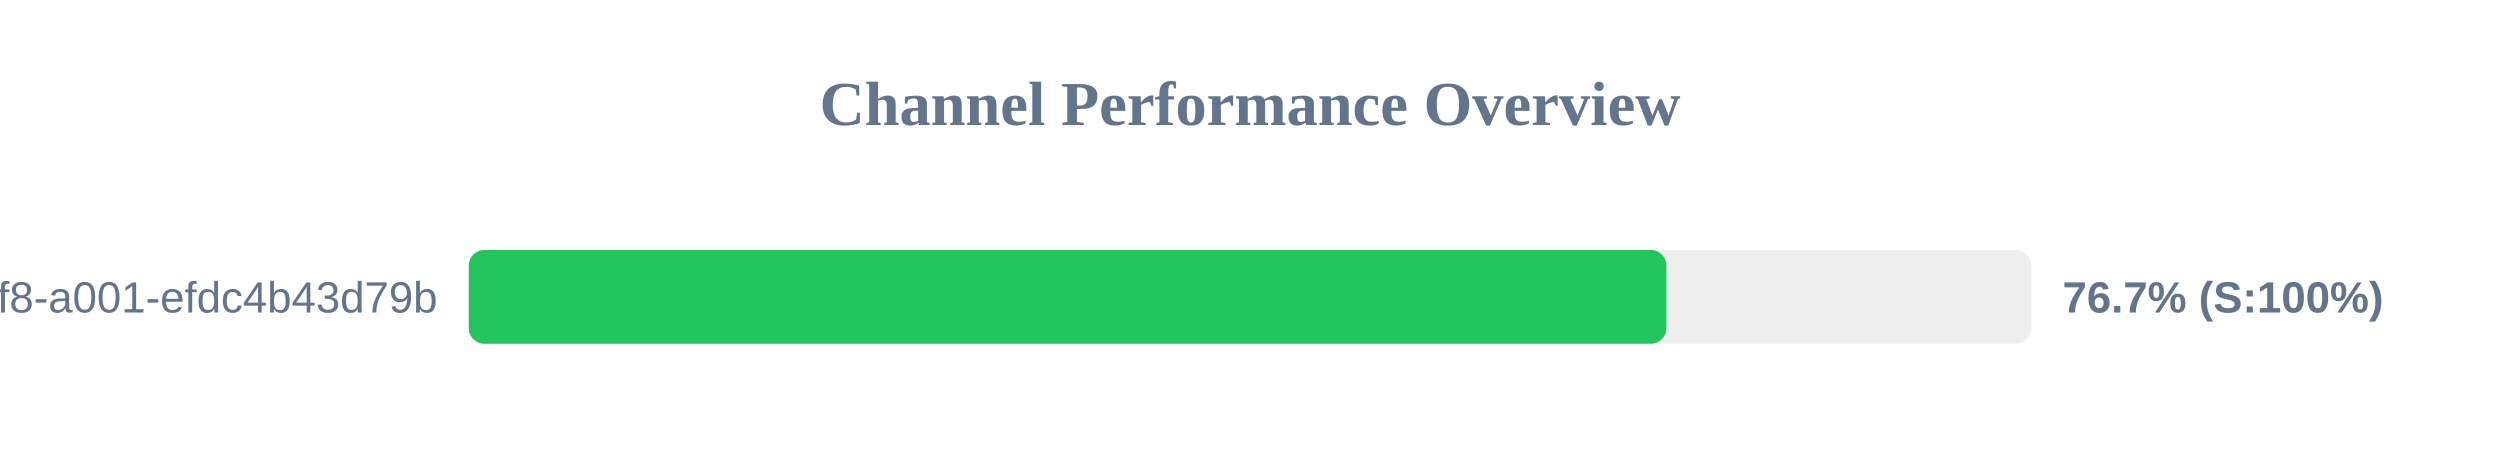
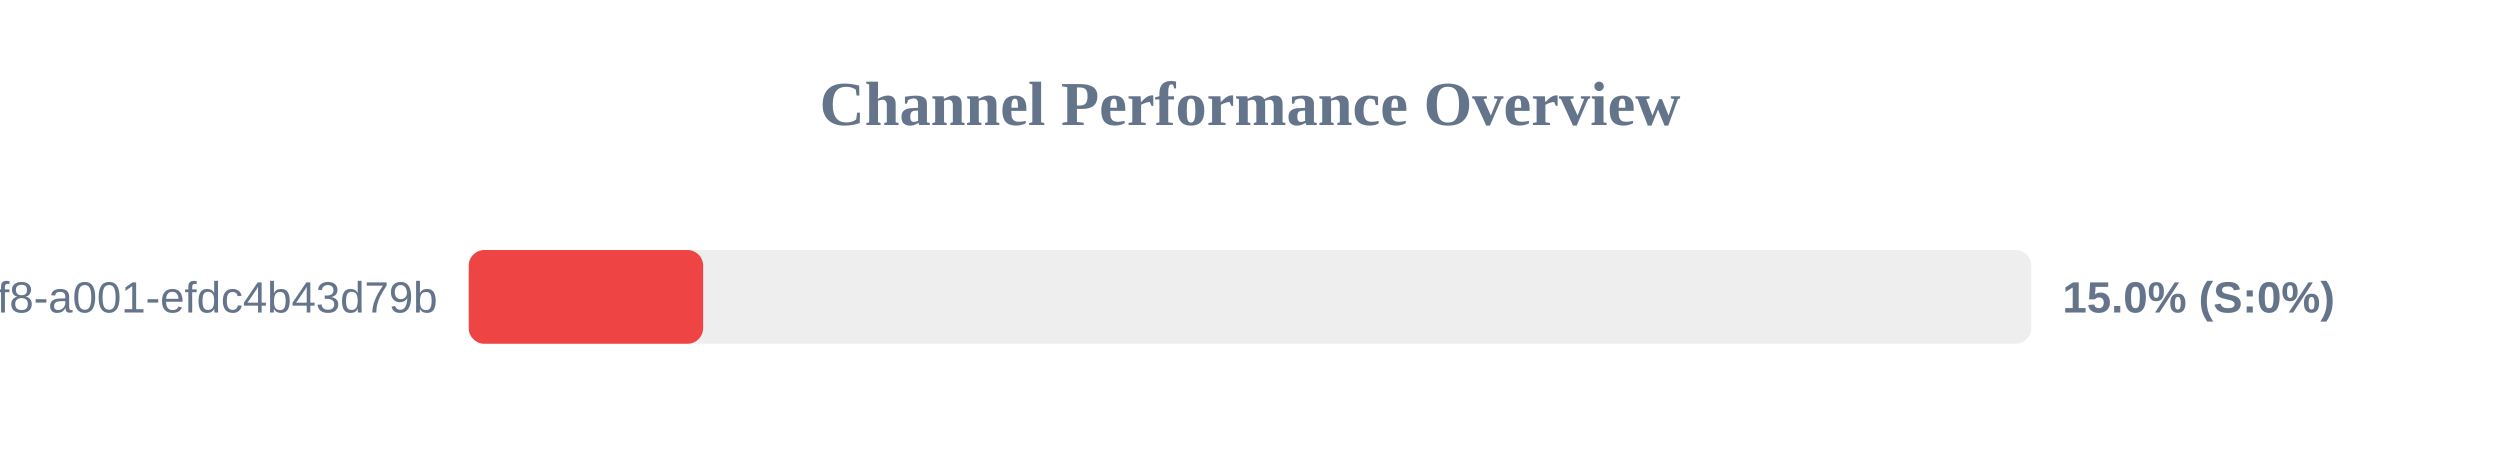
<svg xmlns="http://www.w3.org/2000/svg" width="800" height="150" version="1.1">
  <style>
        .row { font: 14px Arial; fill: #64748b; }
        .score { font: bold 14px Arial; fill: #64748b; }
    </style>
  <text x="400" y="40" text-anchor="middle" font-size="20px" font-weight="bold" fill="#64748b">Channel Performance Overview</text>
  <rect x="150" y="80" width="500" height="30" fill="#eee" rx="5" />
-   <rect x="150" y="80" width="383.25" height="30" fill="#22c55e" rx="5" />
+   <rect x="150" y="80" width="75.0" height="30" fill="#ef4444" rx="5" />
  <text x="140" y="100" text-anchor="end" class="row">?uuid=1fdb6b30-5371-4ff8-a001-efdc4b43d79b</text>
-   <text x="660" y="100" text-anchor="start" class="score">76.7% (S:100%)</text>
+   <text x="660" y="100" text-anchor="start" class="score">15.0% (S:0%)</text>
</svg>
